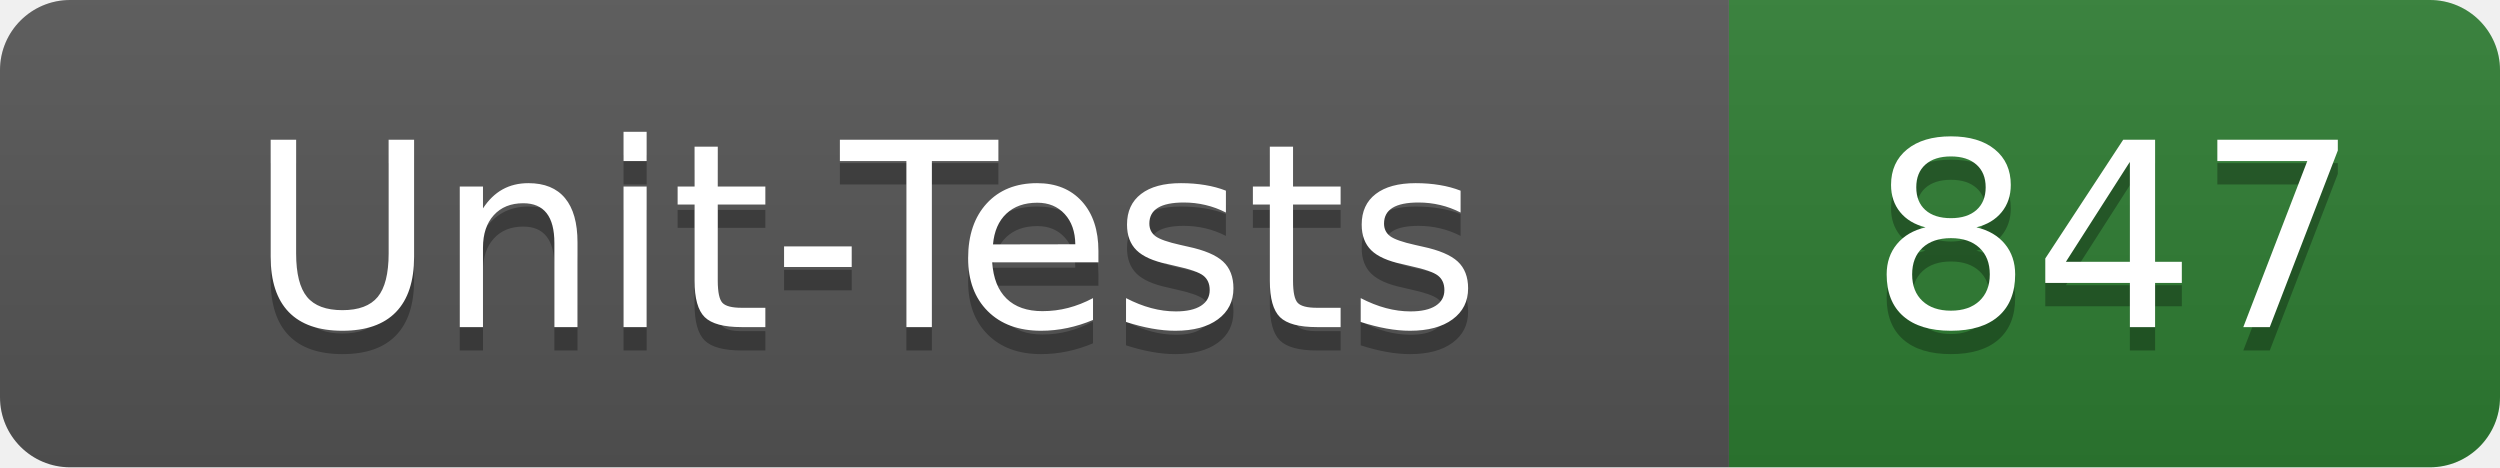
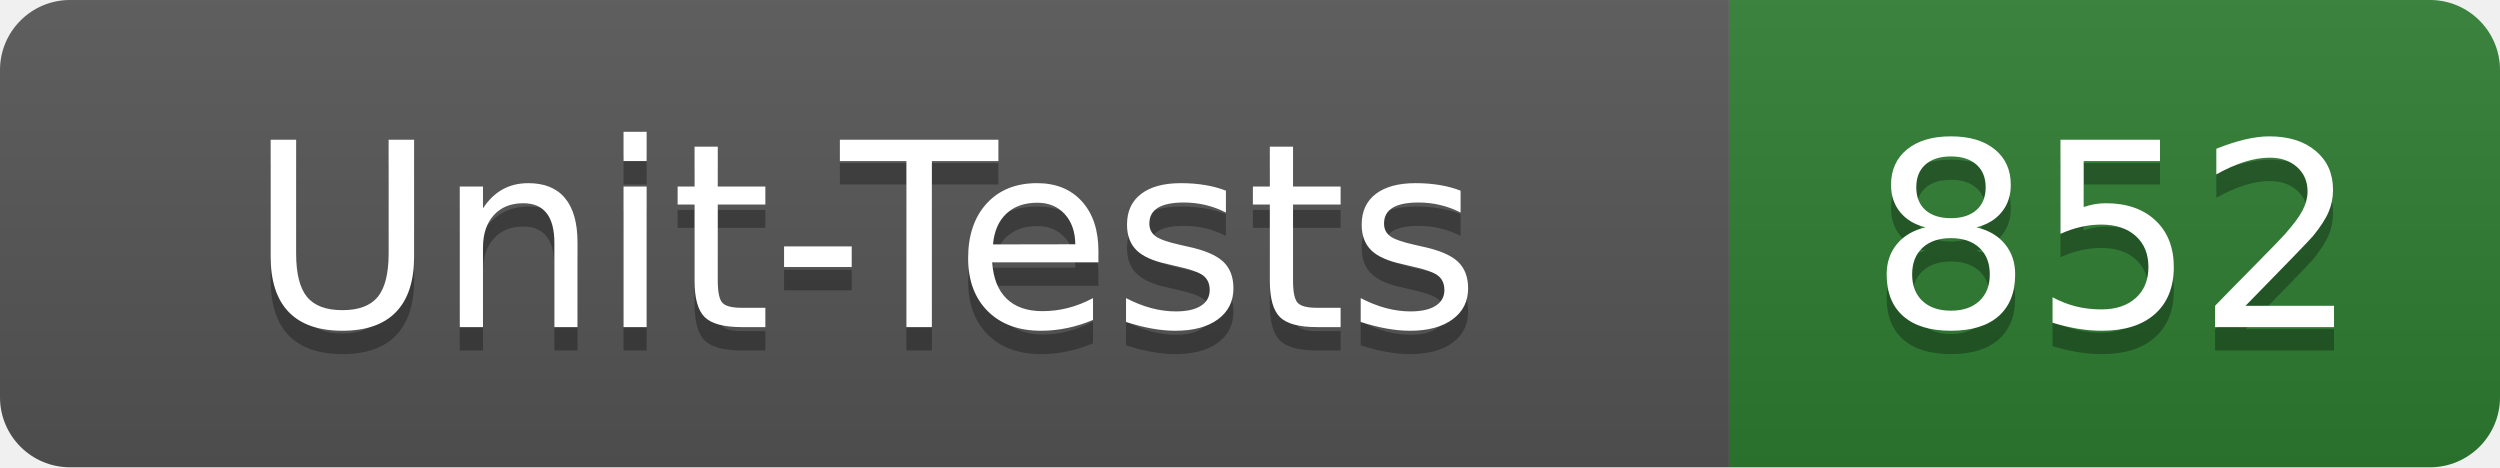
- <svg xmlns="http://www.w3.org/2000/svg" width="107" height="20" role="img" aria-label="Unit-Tests: 847">
+ <svg xmlns="http://www.w3.org/2000/svg" width="107" height="20" role="img" aria-label="Unit-Tests: 852">
  <linearGradient id="s" x2="0" y2="100%">
    <stop offset="0" stop-color="#bbb" stop-opacity=".1" />
    <stop offset="1" stop-opacity=".1" />
  </linearGradient>
  <clipPath id="r">
    <rect width="107" height="20" rx="3" fill="#fff" />
  </clipPath>
  <g clip-path="url(#r)">
    <rect width="74" height="20" fill="#555" />
    <rect x="74" width="33" height="20" fill="#2e7d32" />
    <rect width="107" height="20" fill="url(#s)" />
  </g>
  <g fill="#fff" text-anchor="middle" font-family="Verdana,Geneva,DejaVu Sans,sans-serif" text-rendering="geometricPrecision" font-size="110">
    <text x="370" y="150" fill="#010101" fill-opacity=".3" transform="scale(.1)" textLength="620">Unit-Tests</text>
    <text x="370" y="140" transform="scale(.1)" textLength="620">Unit-Tests</text>
-     <text x="905" y="150" fill="#010101" fill-opacity=".3" transform="scale(.1)" textLength="210">847</text>
-     <text x="905" y="140" transform="scale(.1)" textLength="210">847</text>
+     <text x="905" y="150" fill="#010101" fill-opacity=".3" transform="scale(.1)" textLength="210">852</text>
+     <text x="905" y="140" transform="scale(.1)" textLength="210">852</text>
  </g>
</svg>
